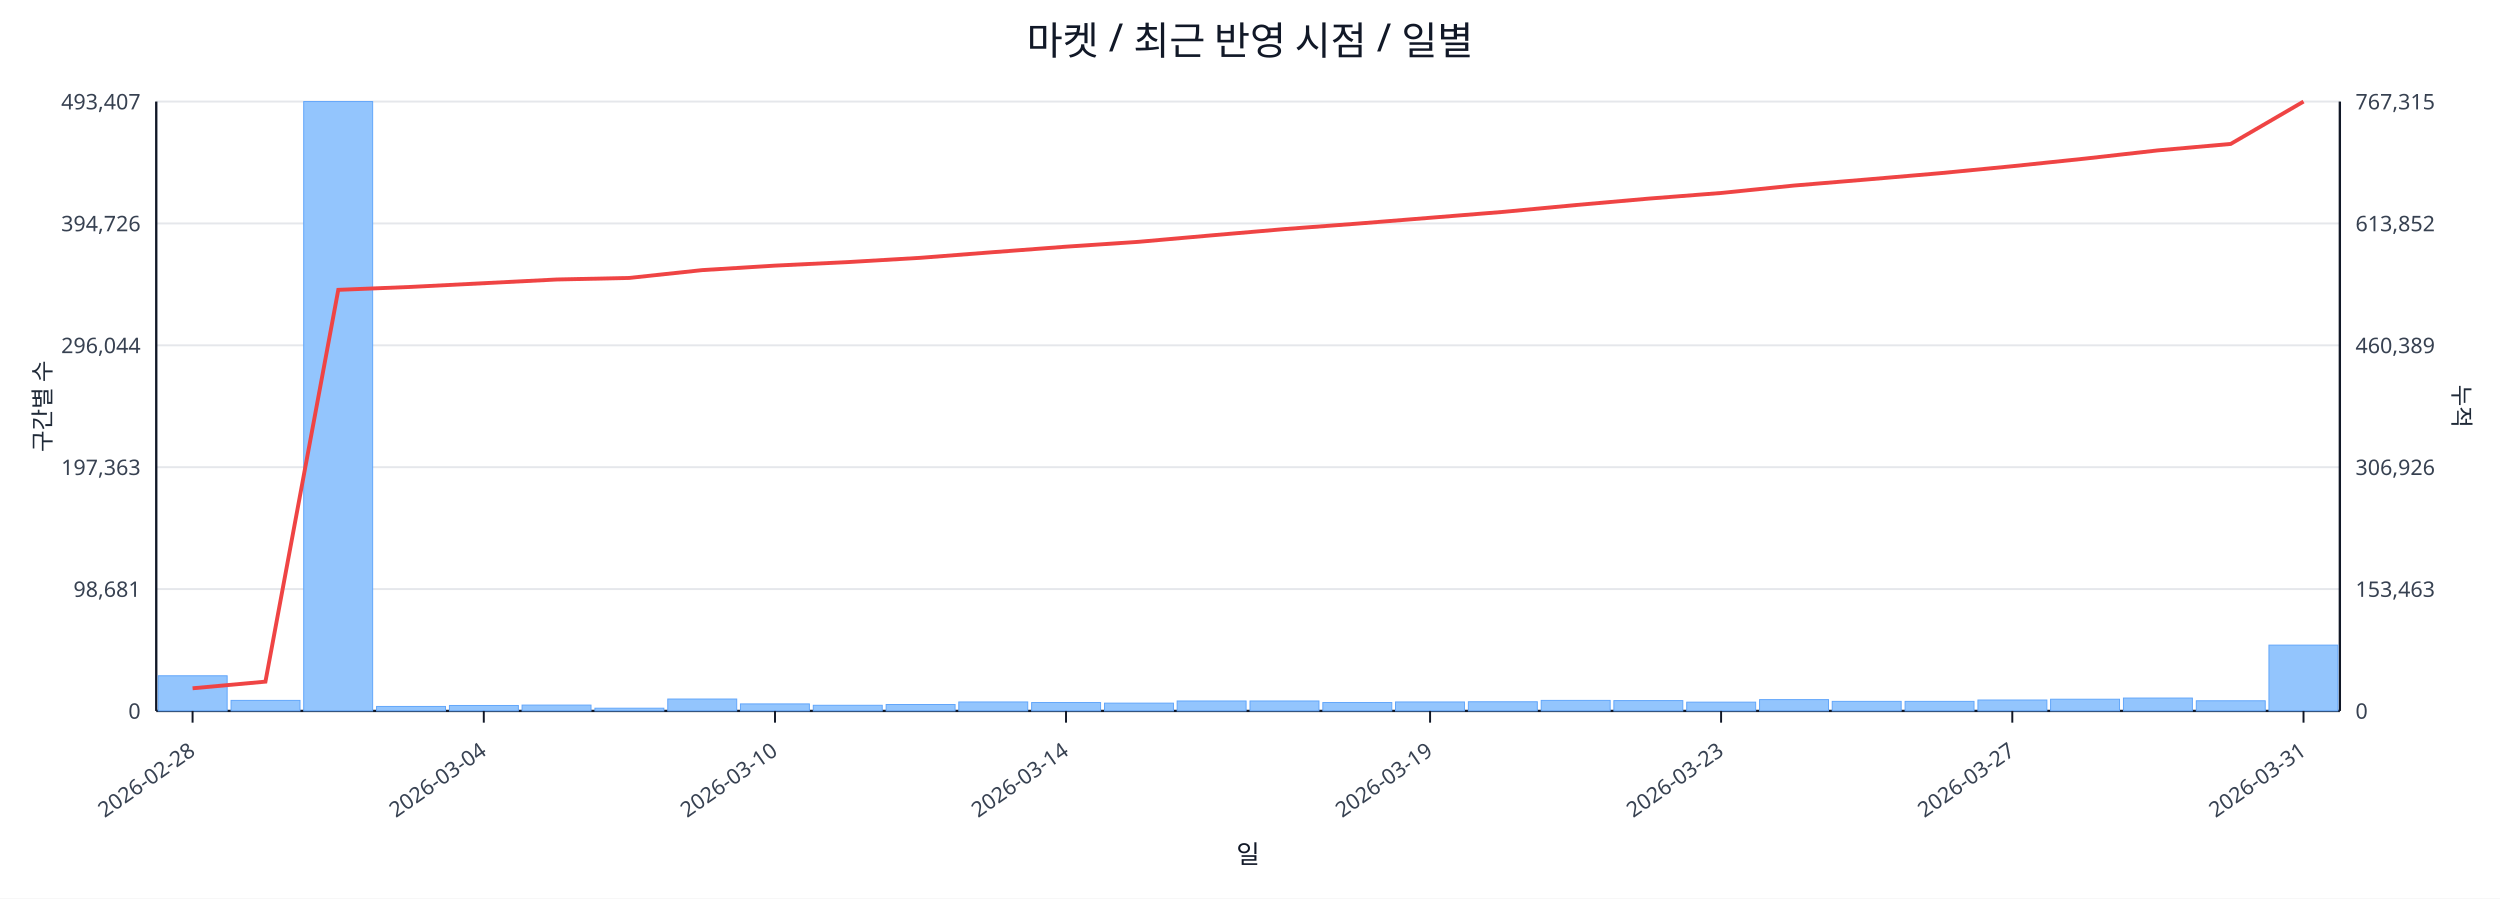
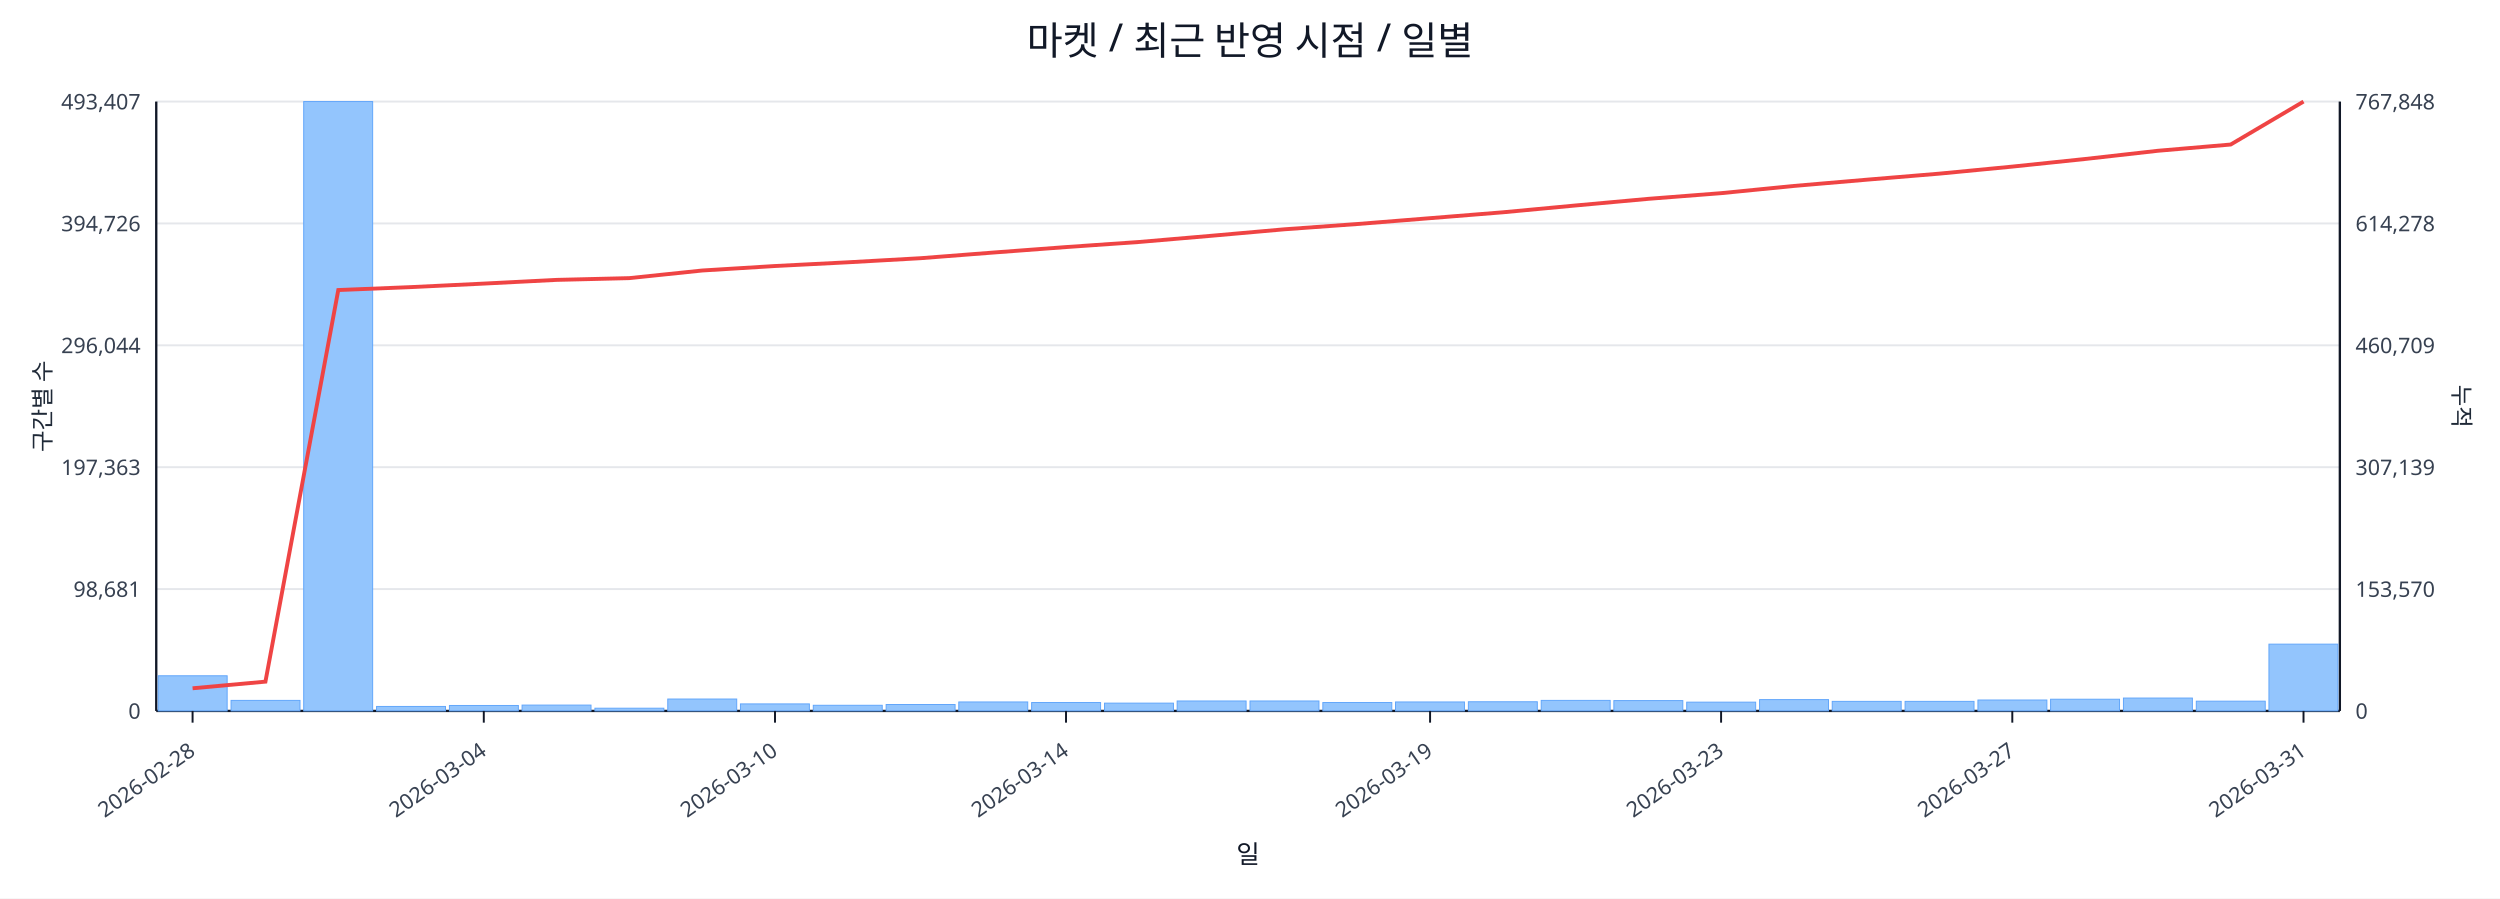
<svg xmlns="http://www.w3.org/2000/svg" width="1280" height="460" viewBox="0 0 1280 460">
  <rect x="0" y="0" width="100%" height="100%" fill="#ffffff" />
  <text x="640.0" y="28" font-size="20" text-anchor="middle" font-family="sans-serif" fill="#111827">마켓 / 최근 반영 시점 / 일별</text>
  <line x1="80.0" y1="52.0" x2="1198.0" y2="52.0" stroke="#e5e7eb" stroke-width="1" />
  <text x="72.0" y="56.0" font-size="11" text-anchor="end" font-family="sans-serif" fill="#374151">493,407</text>
-   <text x="1206.0" y="56.0" font-size="11" text-anchor="start" font-family="sans-serif" fill="#374151">767,315</text>
+   <text x="1206.0" y="56.0" font-size="11" text-anchor="start" font-family="sans-serif" fill="#374151">767,848</text>
  <line x1="80.0" y1="114.4" x2="1198.0" y2="114.4" stroke="#e5e7eb" stroke-width="1" />
  <text x="72.0" y="118.4" font-size="11" text-anchor="end" font-family="sans-serif" fill="#374151">394,726</text>
-   <text x="1206.0" y="118.4" font-size="11" text-anchor="start" font-family="sans-serif" fill="#374151">613,852</text>
+   <text x="1206.0" y="118.4" font-size="11" text-anchor="start" font-family="sans-serif" fill="#374151">614,278</text>
  <line x1="80.0" y1="176.8" x2="1198.0" y2="176.8" stroke="#e5e7eb" stroke-width="1" />
  <text x="72.0" y="180.8" font-size="11" text-anchor="end" font-family="sans-serif" fill="#374151">296,044</text>
-   <text x="1206.0" y="180.8" font-size="11" text-anchor="start" font-family="sans-serif" fill="#374151">460,389</text>
+   <text x="1206.0" y="180.8" font-size="11" text-anchor="start" font-family="sans-serif" fill="#374151">460,709</text>
  <line x1="80.0" y1="239.2" x2="1198.0" y2="239.2" stroke="#e5e7eb" stroke-width="1" />
  <text x="72.0" y="243.2" font-size="11" text-anchor="end" font-family="sans-serif" fill="#374151">197,363</text>
-   <text x="1206.0" y="243.2" font-size="11" text-anchor="start" font-family="sans-serif" fill="#374151">306,926</text>
+   <text x="1206.0" y="243.2" font-size="11" text-anchor="start" font-family="sans-serif" fill="#374151">307,139</text>
  <line x1="80.0" y1="301.6" x2="1198.0" y2="301.6" stroke="#e5e7eb" stroke-width="1" />
  <text x="72.0" y="305.6" font-size="11" text-anchor="end" font-family="sans-serif" fill="#374151">98,681</text>
-   <text x="1206.0" y="305.6" font-size="11" text-anchor="start" font-family="sans-serif" fill="#374151">153,463</text>
+   <text x="1206.0" y="305.6" font-size="11" text-anchor="start" font-family="sans-serif" fill="#374151">153,570</text>
  <line x1="80.0" y1="364.0" x2="1198.0" y2="364.0" stroke="#e5e7eb" stroke-width="1" />
  <text x="72.0" y="368.0" font-size="11" text-anchor="end" font-family="sans-serif" fill="#374151">0</text>
  <text x="1206.0" y="368.0" font-size="11" text-anchor="start" font-family="sans-serif" fill="#374151">0</text>
  <line x1="80.0" y1="364.0" x2="1198.0" y2="364.0" stroke="#111827" stroke-width="1.2" />
  <line x1="80.0" y1="52.0" x2="80.0" y2="364.0" stroke="#111827" stroke-width="1.2" />
  <line x1="1198.0" y1="52.0" x2="1198.0" y2="364.0" stroke="#111827" stroke-width="1.2" />
  <rect x="81.0" y="346.0" width="35.3" height="18.0" fill="#93c5fd" stroke="#60a5fa" stroke-width="0.5" />
  <rect x="118.3" y="358.6" width="35.3" height="5.4" fill="#93c5fd" stroke="#60a5fa" stroke-width="0.5" />
  <rect x="155.5" y="52.0" width="35.3" height="312.0" fill="#93c5fd" stroke="#60a5fa" stroke-width="0.5" />
  <rect x="192.8" y="361.7" width="35.3" height="2.3" fill="#93c5fd" stroke="#60a5fa" stroke-width="0.5" />
  <rect x="230.1" y="361.2" width="35.3" height="2.8" fill="#93c5fd" stroke="#60a5fa" stroke-width="0.5" />
  <rect x="267.3" y="361.0" width="35.3" height="3.0" fill="#93c5fd" stroke="#60a5fa" stroke-width="0.5" />
  <rect x="304.6" y="362.6" width="35.3" height="1.4" fill="#93c5fd" stroke="#60a5fa" stroke-width="0.5" />
  <rect x="341.9" y="357.9" width="35.3" height="6.1" fill="#93c5fd" stroke="#60a5fa" stroke-width="0.5" />
  <rect x="379.1" y="360.4" width="35.3" height="3.6" fill="#93c5fd" stroke="#60a5fa" stroke-width="0.5" />
  <rect x="416.4" y="361.1" width="35.3" height="2.9" fill="#93c5fd" stroke="#60a5fa" stroke-width="0.5" />
  <rect x="453.7" y="360.7" width="35.3" height="3.3" fill="#93c5fd" stroke="#60a5fa" stroke-width="0.5" />
  <rect x="490.9" y="359.4" width="35.3" height="4.6" fill="#93c5fd" stroke="#60a5fa" stroke-width="0.5" />
  <rect x="528.2" y="359.7" width="35.3" height="4.3" fill="#93c5fd" stroke="#60a5fa" stroke-width="0.5" />
  <rect x="565.5" y="360.0" width="35.3" height="4.0" fill="#93c5fd" stroke="#60a5fa" stroke-width="0.5" />
  <rect x="602.7" y="358.9" width="35.3" height="5.1" fill="#93c5fd" stroke="#60a5fa" stroke-width="0.5" />
  <rect x="640.0" y="358.9" width="35.3" height="5.1" fill="#93c5fd" stroke="#60a5fa" stroke-width="0.5" />
  <rect x="677.3" y="359.7" width="35.3" height="4.3" fill="#93c5fd" stroke="#60a5fa" stroke-width="0.5" />
  <rect x="714.5" y="359.4" width="35.3" height="4.6" fill="#93c5fd" stroke="#60a5fa" stroke-width="0.5" />
  <rect x="751.8" y="359.3" width="35.3" height="4.7" fill="#93c5fd" stroke="#60a5fa" stroke-width="0.5" />
  <rect x="789.1" y="358.6" width="35.3" height="5.4" fill="#93c5fd" stroke="#60a5fa" stroke-width="0.5" />
  <rect x="826.3" y="358.7" width="35.3" height="5.3" fill="#93c5fd" stroke="#60a5fa" stroke-width="0.5" />
  <rect x="863.6" y="359.5" width="35.3" height="4.5" fill="#93c5fd" stroke="#60a5fa" stroke-width="0.5" />
  <rect x="900.9" y="358.2" width="35.3" height="5.8" fill="#93c5fd" stroke="#60a5fa" stroke-width="0.5" />
  <rect x="938.1" y="359.1" width="35.3" height="4.9" fill="#93c5fd" stroke="#60a5fa" stroke-width="0.5" />
  <rect x="975.4" y="359.1" width="35.3" height="4.9" fill="#93c5fd" stroke="#60a5fa" stroke-width="0.5" />
  <rect x="1012.7" y="358.4" width="35.3" height="5.6" fill="#93c5fd" stroke="#60a5fa" stroke-width="0.5" />
  <rect x="1049.9" y="358.0" width="35.3" height="6.0" fill="#93c5fd" stroke="#60a5fa" stroke-width="0.5" />
  <rect x="1087.2" y="357.4" width="35.3" height="6.6" fill="#93c5fd" stroke="#60a5fa" stroke-width="0.5" />
-   <rect x="1124.5" y="358.8" width="35.3" height="5.2" fill="#93c5fd" stroke="#60a5fa" stroke-width="0.5" />
-   <rect x="1161.7" y="330.3" width="35.3" height="33.7" fill="#93c5fd" stroke="#60a5fa" stroke-width="0.5" />
-   <polyline fill="none" stroke="#ef4444" stroke-width="2" points="98.6,352.4 135.9,349.0 173.2,148.4 210.4,146.9 247.7,145.0 285.0,143.1 322.2,142.3 359.5,138.3 396.8,136.0 434.0,134.2 471.3,132.0 508.6,129.1 545.8,126.3 583.1,123.8 620.4,120.5 657.6,117.3 694.9,114.5 732.2,111.5 769.4,108.5 806.7,105.0 844.0,101.7 881.2,98.8 918.5,95.0 955.8,91.9 993.0,88.7 1030.3,85.1 1067.6,81.2 1104.8,77.0 1142.1,73.7 1179.4,52.0" />
+   <rect x="1124.5" y="359.0" width="35.3" height="5.0" fill="#93c5fd" stroke="#60a5fa" stroke-width="0.5" />
+   <rect x="1161.7" y="329.8" width="35.3" height="34.2" fill="#93c5fd" stroke="#60a5fa" stroke-width="0.5" />
+   <polyline fill="none" stroke="#ef4444" stroke-width="2" points="98.6,352.4 135.9,349.0 173.2,148.5 210.4,147.0 247.7,145.2 285.0,143.3 322.2,142.4 359.5,138.5 396.8,136.2 434.0,134.3 471.3,132.2 508.6,129.3 545.8,126.5 583.1,123.9 620.4,120.7 657.6,117.4 694.9,114.7 732.2,111.7 769.4,108.7 806.7,105.2 844.0,101.8 881.2,98.9 918.5,95.2 955.8,92.0 993.0,88.9 1030.3,85.3 1067.6,81.4 1104.8,77.2 1142.1,74.0 1179.4,52.0" />
  <line x1="98.6" y1="364.0" x2="98.6" y2="370.0" stroke="#111827" stroke-width="1" />
  <text x="100.6" y="386.0" font-size="11" text-anchor="end" transform="rotate(-35 100.6 386.0)" font-family="sans-serif" fill="#374151">2026-02-28</text>
  <line x1="247.7" y1="364.0" x2="247.7" y2="370.0" stroke="#111827" stroke-width="1" />
  <text x="249.7" y="386.0" font-size="11" text-anchor="end" transform="rotate(-35 249.7 386.0)" font-family="sans-serif" fill="#374151">2026-03-04</text>
  <line x1="396.8" y1="364.0" x2="396.8" y2="370.0" stroke="#111827" stroke-width="1" />
  <text x="398.8" y="386.0" font-size="11" text-anchor="end" transform="rotate(-35 398.8 386.0)" font-family="sans-serif" fill="#374151">2026-03-10</text>
  <line x1="545.8" y1="364.0" x2="545.8" y2="370.0" stroke="#111827" stroke-width="1" />
  <text x="547.8" y="386.0" font-size="11" text-anchor="end" transform="rotate(-35 547.8 386.0)" font-family="sans-serif" fill="#374151">2026-03-14</text>
  <line x1="732.2" y1="364.0" x2="732.2" y2="370.0" stroke="#111827" stroke-width="1" />
  <text x="734.2" y="386.0" font-size="11" text-anchor="end" transform="rotate(-35 734.2 386.0)" font-family="sans-serif" fill="#374151">2026-03-19</text>
  <line x1="881.2" y1="364.0" x2="881.2" y2="370.0" stroke="#111827" stroke-width="1" />
  <text x="883.2" y="386.0" font-size="11" text-anchor="end" transform="rotate(-35 883.2 386.0)" font-family="sans-serif" fill="#374151">2026-03-23</text>
  <line x1="1030.3" y1="364.0" x2="1030.3" y2="370.0" stroke="#111827" stroke-width="1" />
  <text x="1032.3" y="386.0" font-size="11" text-anchor="end" transform="rotate(-35 1032.3 386.0)" font-family="sans-serif" fill="#374151">2026-03-27</text>
  <line x1="1179.4" y1="364.0" x2="1179.4" y2="370.0" stroke="#111827" stroke-width="1" />
  <text x="1181.4" y="386.0" font-size="11" text-anchor="end" transform="rotate(-35 1181.4 386.0)" font-family="sans-serif" fill="#374151">2026-03-31</text>
  <text x="26" y="208.0" font-size="12" transform="rotate(-90 26 208.0)" text-anchor="middle" font-family="sans-serif" fill="#1f2937">구간별 수</text>
  <text x="1256.0" y="208.0" font-size="12" transform="rotate(90 1256.0 208.0)" text-anchor="middle" font-family="sans-serif" fill="#1f2937">누적</text>
  <text x="639.0" y="442.0" font-size="13" text-anchor="middle" font-family="sans-serif" fill="#111827">일</text>
</svg>
